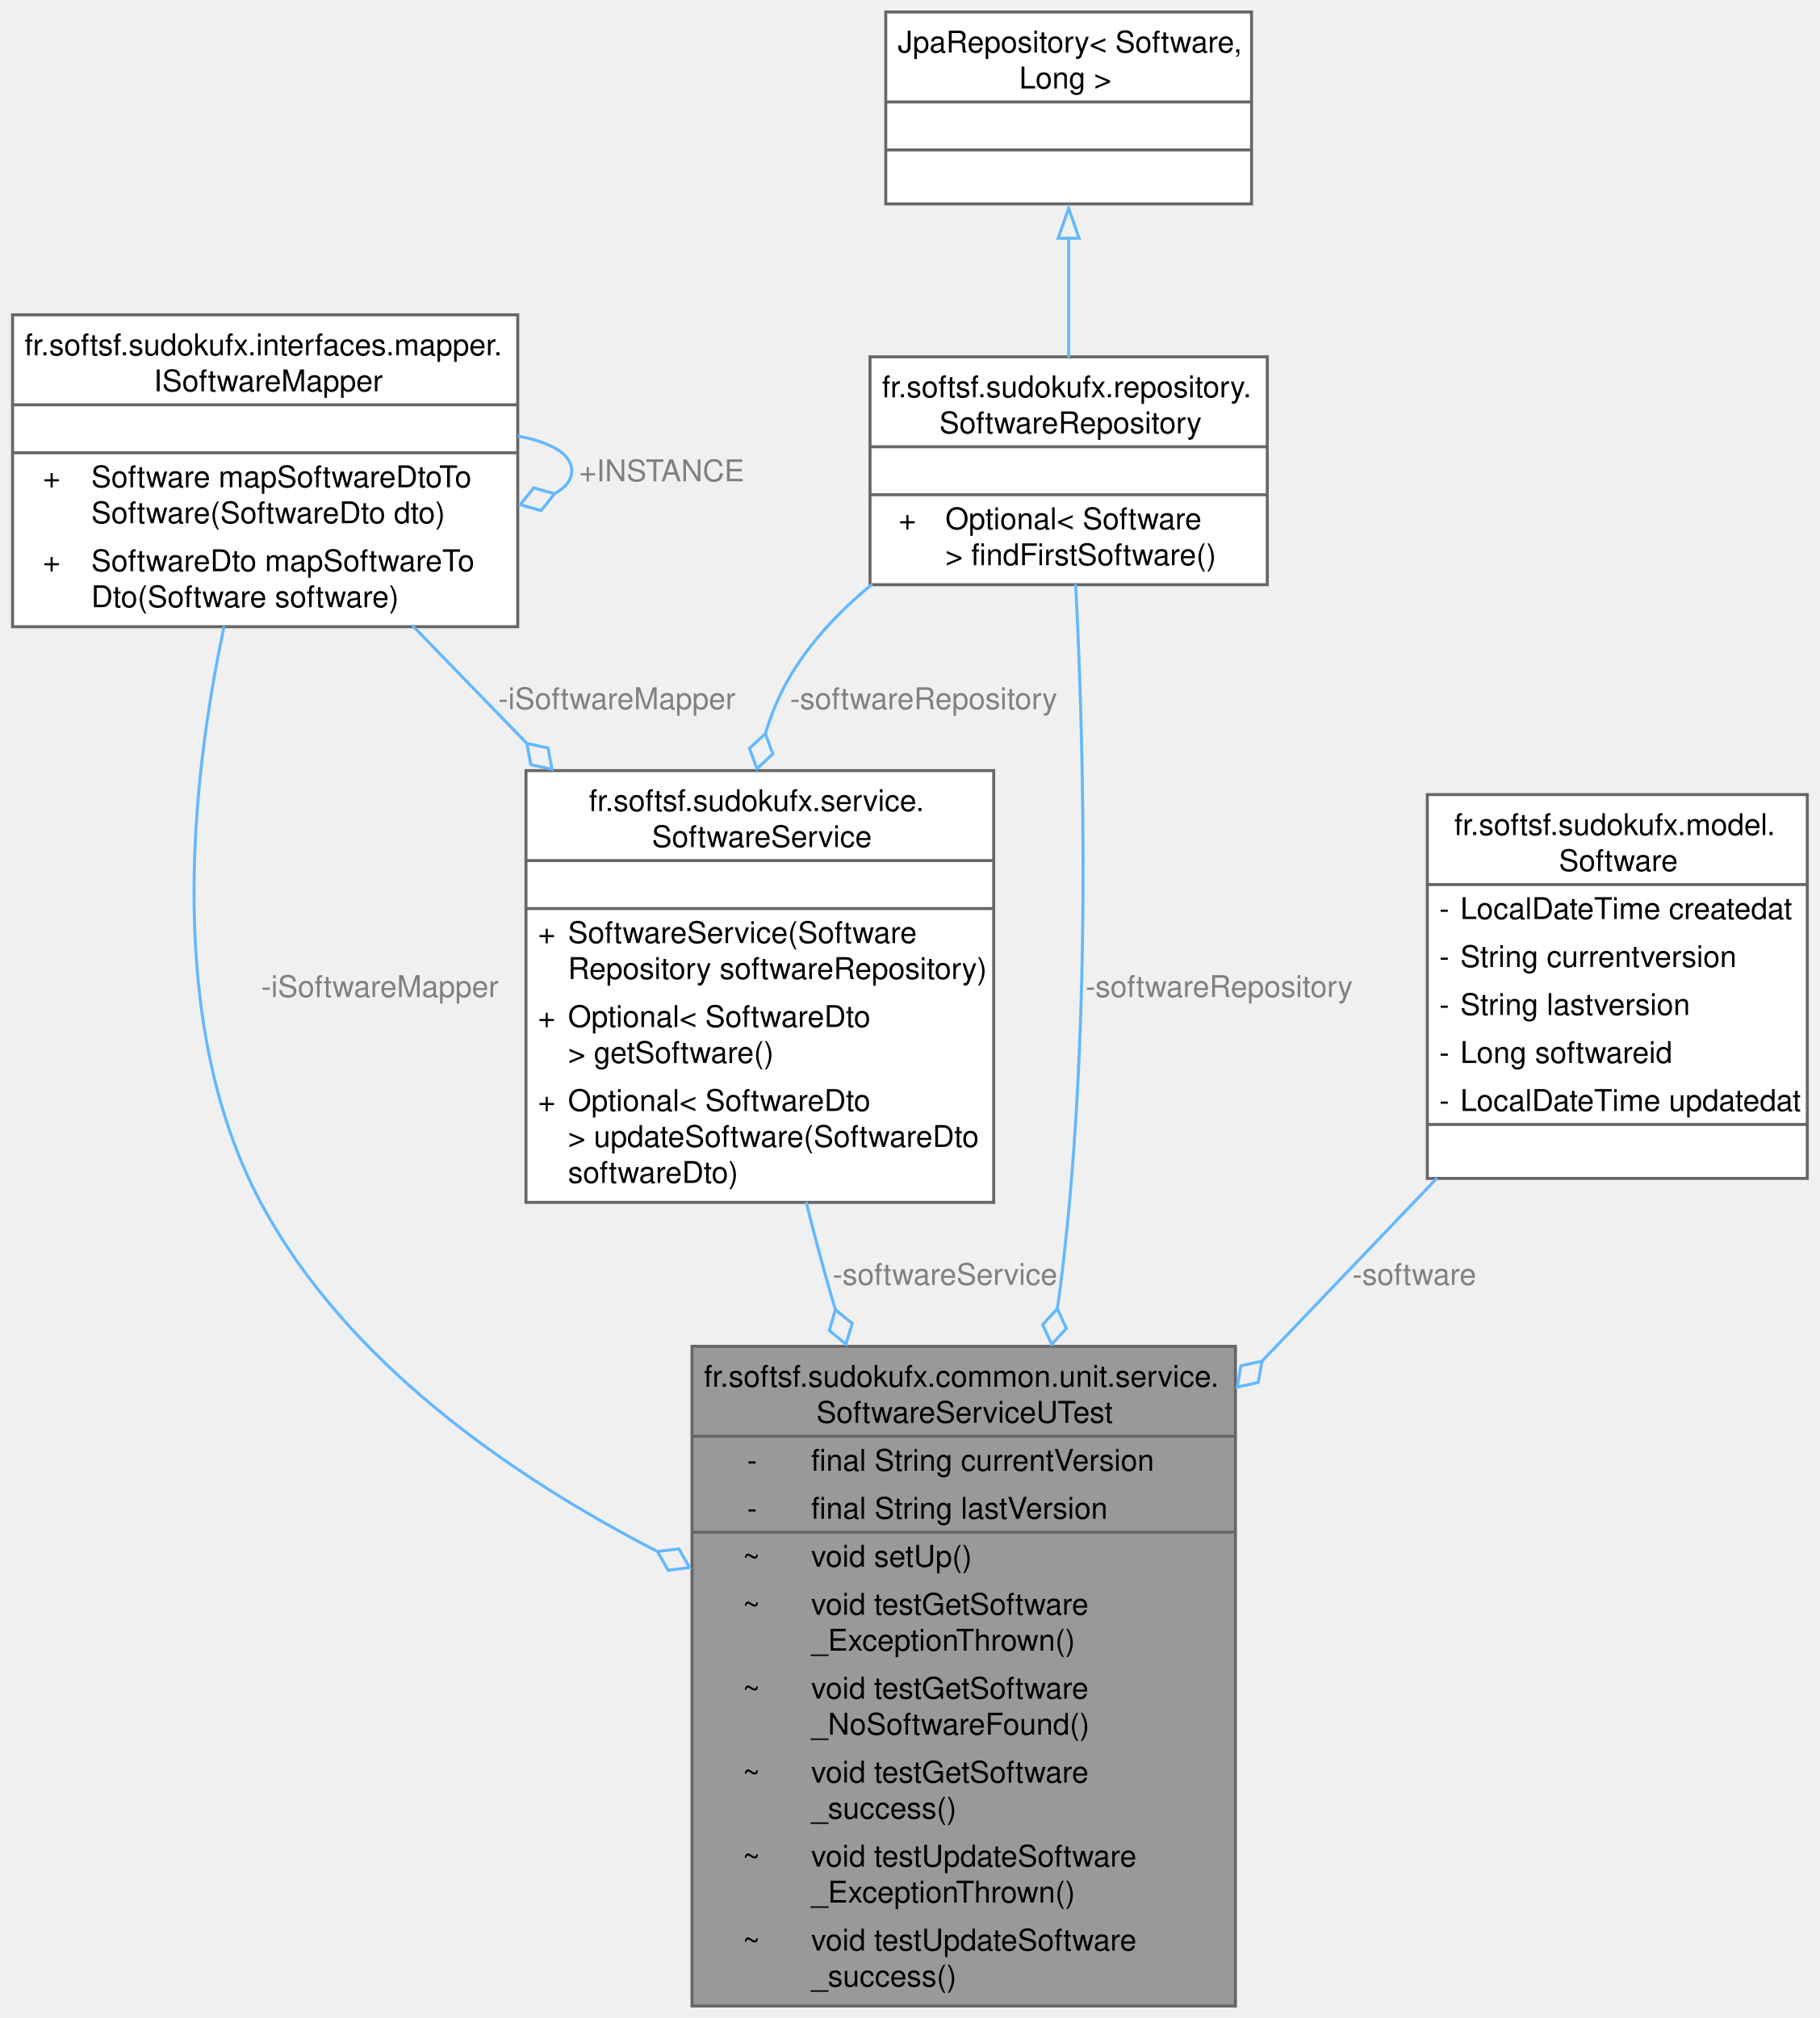
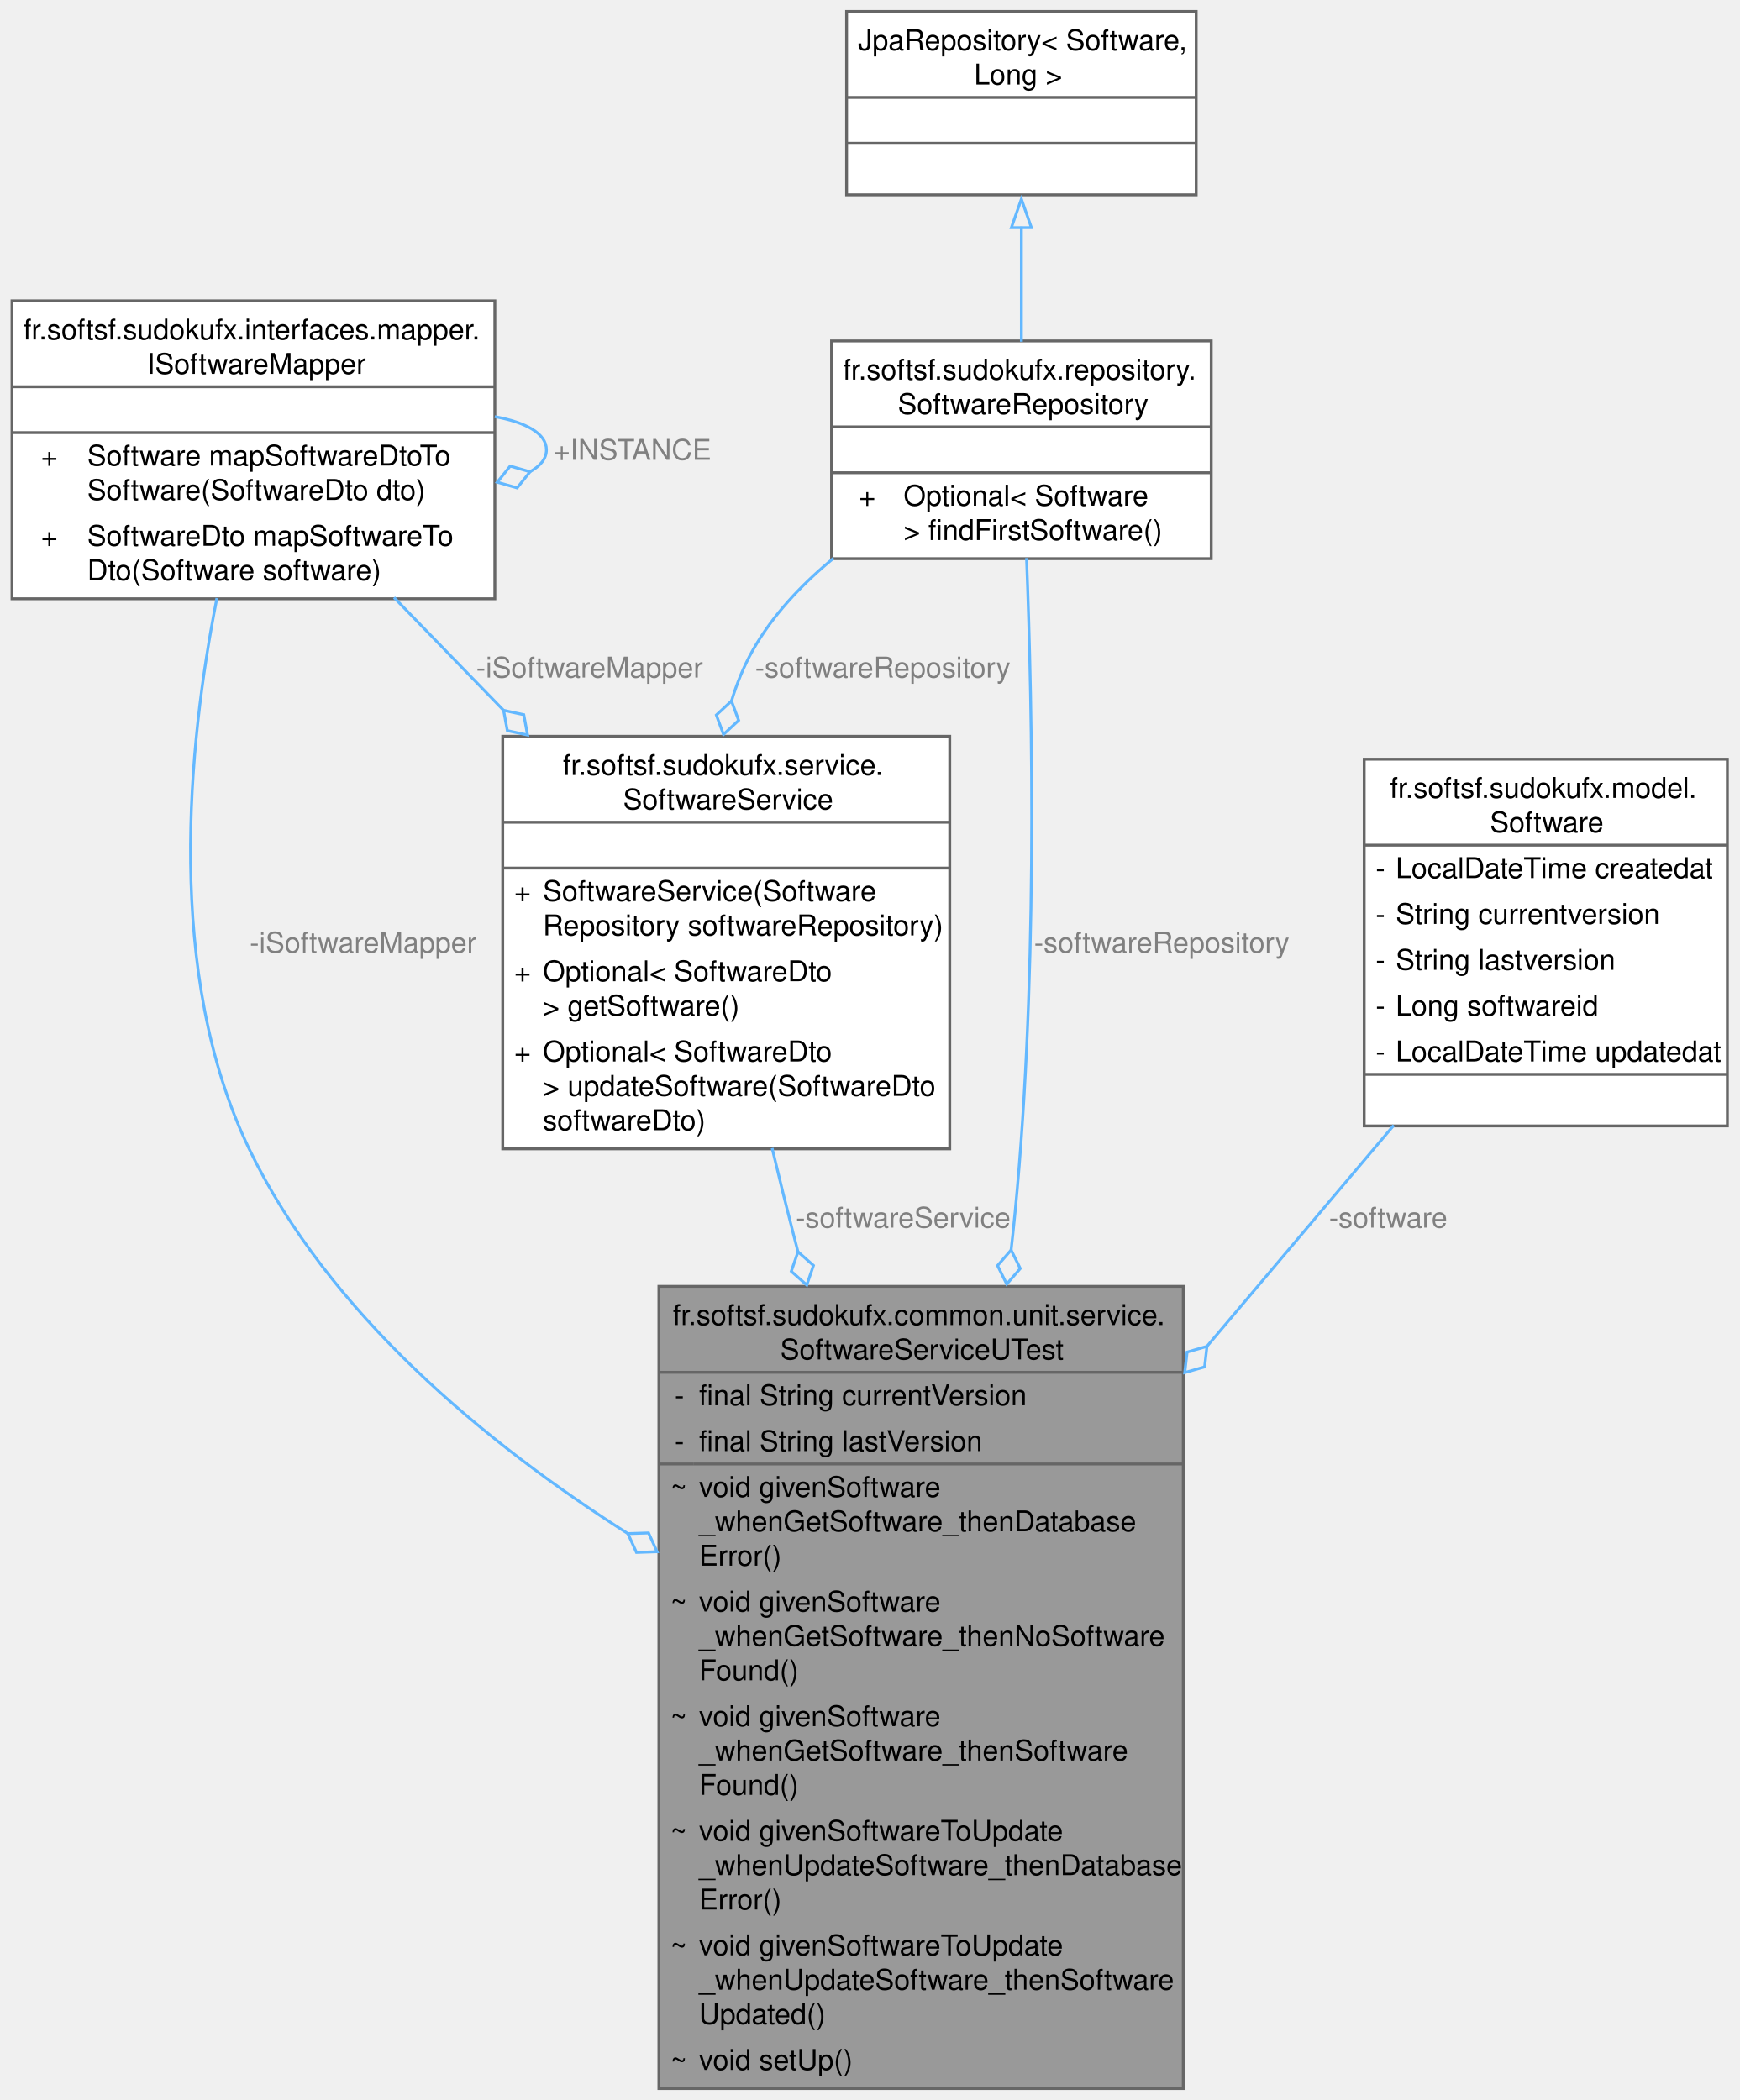
- <svg xmlns="http://www.w3.org/2000/svg" xmlns:xlink="http://www.w3.org/1999/xlink" width="607pt" height="673pt" viewBox="0.00 0.00 606.62 673.00">
-   <g id="graph0" class="graph" transform="scale(1 1) rotate(0) translate(4 669)">
+ <svg xmlns="http://www.w3.org/2000/svg" xmlns:xlink="http://www.w3.org/1999/xlink" width="607pt" height="733pt" viewBox="0.00 0.00 606.62 733.00">
+   <g id="graph0" class="graph" transform="scale(1 1) rotate(0) translate(4 729)">
    <g id="Node000001" class="node">
      <g id="a_Node000001">
        <a xlink:title=" ">
-           <polygon fill="#999999" stroke="none" points="407.88,-220 226.62,-220 226.62,0 407.88,0 407.88,-220" />
-           <text text-anchor="start" x="230.62" y="-206.5" font-family="Helvetica,sans-Serif" font-size="10.00">fr.softsf.sudokufx.common.unit.service.</text>
-           <text text-anchor="start" x="268.12" y="-194.5" font-family="Helvetica,sans-Serif" font-size="10.00">SoftwareServiceUTest</text>
-           <text text-anchor="start" x="245" y="-178.5" font-family="Helvetica,sans-Serif" font-size="10.00">-</text>
-           <text text-anchor="start" x="266.38" y="-178.5" font-family="Helvetica,sans-Serif" font-size="10.00">final String currentVersion</text>
-           <text text-anchor="start" x="245" y="-162.5" font-family="Helvetica,sans-Serif" font-size="10.00">-</text>
-           <text text-anchor="start" x="266.38" y="-162.5" font-family="Helvetica,sans-Serif" font-size="10.00">final String lastVersion</text>
-           <text text-anchor="start" x="243.5" y="-146.5" font-family="Helvetica,sans-Serif" font-size="10.00">~</text>
-           <text text-anchor="start" x="266.38" y="-146.5" font-family="Helvetica,sans-Serif" font-size="10.00">void setUp()</text>
-           <text text-anchor="start" x="243.5" y="-130.5" font-family="Helvetica,sans-Serif" font-size="10.00">~</text>
-           <text text-anchor="start" x="266.38" y="-130.5" font-family="Helvetica,sans-Serif" font-size="10.00">void testGetSoftware</text>
-           <text text-anchor="start" x="266.38" y="-118.5" font-family="Helvetica,sans-Serif" font-size="10.00">_ExceptionThrown()</text>
-           <text text-anchor="start" x="243.5" y="-102.5" font-family="Helvetica,sans-Serif" font-size="10.00">~</text>
-           <text text-anchor="start" x="266.38" y="-102.5" font-family="Helvetica,sans-Serif" font-size="10.00">void testGetSoftware</text>
-           <text text-anchor="start" x="266.38" y="-90.5" font-family="Helvetica,sans-Serif" font-size="10.00">_NoSoftwareFound()</text>
-           <text text-anchor="start" x="243.5" y="-74.5" font-family="Helvetica,sans-Serif" font-size="10.00">~</text>
-           <text text-anchor="start" x="266.38" y="-74.5" font-family="Helvetica,sans-Serif" font-size="10.00">void testGetSoftware</text>
-           <text text-anchor="start" x="266.38" y="-62.5" font-family="Helvetica,sans-Serif" font-size="10.00">_success()</text>
-           <text text-anchor="start" x="243.5" y="-46.5" font-family="Helvetica,sans-Serif" font-size="10.00">~</text>
-           <text text-anchor="start" x="266.38" y="-46.5" font-family="Helvetica,sans-Serif" font-size="10.00">void testUpdateSoftware</text>
-           <text text-anchor="start" x="266.38" y="-34.5" font-family="Helvetica,sans-Serif" font-size="10.00">_ExceptionThrown()</text>
-           <text text-anchor="start" x="243.5" y="-18.5" font-family="Helvetica,sans-Serif" font-size="10.00">~</text>
-           <text text-anchor="start" x="266.38" y="-18.5" font-family="Helvetica,sans-Serif" font-size="10.00">void testUpdateSoftware</text>
-           <text text-anchor="start" x="266.38" y="-6.5" font-family="Helvetica,sans-Serif" font-size="10.00">_success()</text>
-           <polygon fill="#666666" stroke="#666666" points="226.62,-190 226.62,-190 407.88,-190 407.88,-190 226.62,-190" />
-           <polygon fill="#666666" stroke="#666666" points="226.62,-158 226.62,-158 264.38,-158 264.38,-158 226.62,-158" />
-           <polygon fill="#666666" stroke="#666666" points="264.38,-158 264.38,-158 407.88,-158 407.88,-158 264.38,-158" />
-           <polygon fill="none" stroke="#666666" points="226.62,0 226.62,-220 407.88,-220 407.88,0 226.62,0" />
+           <polygon fill="#999999" stroke="none" points="408.75,-280 225.75,-280 225.75,0 408.75,0 408.75,-280" />
+           <text text-anchor="start" x="230.62" y="-266.5" font-family="Helvetica,sans-Serif" font-size="10.00">fr.softsf.sudokufx.common.unit.service.</text>
+           <text text-anchor="start" x="268.12" y="-254.5" font-family="Helvetica,sans-Serif" font-size="10.00">SoftwareServiceUTest</text>
+           <text text-anchor="start" x="231.25" y="-238.5" font-family="Helvetica,sans-Serif" font-size="10.00">-</text>
+           <text text-anchor="start" x="239.75" y="-238.5" font-family="Helvetica,sans-Serif" font-size="10.00">final String currentVersion</text>
+           <text text-anchor="start" x="231.25" y="-222.5" font-family="Helvetica,sans-Serif" font-size="10.00">-</text>
+           <text text-anchor="start" x="239.75" y="-222.5" font-family="Helvetica,sans-Serif" font-size="10.00">final String lastVersion</text>
+           <text text-anchor="start" x="229.75" y="-206.5" font-family="Helvetica,sans-Serif" font-size="10.00">~</text>
+           <text text-anchor="start" x="239.75" y="-206.5" font-family="Helvetica,sans-Serif" font-size="10.00">void givenSoftware</text>
+           <text text-anchor="start" x="239.75" y="-194.5" font-family="Helvetica,sans-Serif" font-size="10.00">_whenGetSoftware_thenDatabase</text>
+           <text text-anchor="start" x="239.75" y="-182.5" font-family="Helvetica,sans-Serif" font-size="10.00">Error()</text>
+           <text text-anchor="start" x="229.75" y="-166.5" font-family="Helvetica,sans-Serif" font-size="10.00">~</text>
+           <text text-anchor="start" x="239.75" y="-166.5" font-family="Helvetica,sans-Serif" font-size="10.00">void givenSoftware</text>
+           <text text-anchor="start" x="239.75" y="-154.5" font-family="Helvetica,sans-Serif" font-size="10.00">_whenGetSoftware_thenNoSoftware</text>
+           <text text-anchor="start" x="239.75" y="-142.5" font-family="Helvetica,sans-Serif" font-size="10.00">Found()</text>
+           <text text-anchor="start" x="229.75" y="-126.5" font-family="Helvetica,sans-Serif" font-size="10.00">~</text>
+           <text text-anchor="start" x="239.75" y="-126.5" font-family="Helvetica,sans-Serif" font-size="10.00">void givenSoftware</text>
+           <text text-anchor="start" x="239.75" y="-114.5" font-family="Helvetica,sans-Serif" font-size="10.00">_whenGetSoftware_thenSoftware</text>
+           <text text-anchor="start" x="239.75" y="-102.5" font-family="Helvetica,sans-Serif" font-size="10.00">Found()</text>
+           <text text-anchor="start" x="229.75" y="-86.5" font-family="Helvetica,sans-Serif" font-size="10.00">~</text>
+           <text text-anchor="start" x="239.75" y="-86.5" font-family="Helvetica,sans-Serif" font-size="10.00">void givenSoftwareToUpdate</text>
+           <text text-anchor="start" x="239.75" y="-74.5" font-family="Helvetica,sans-Serif" font-size="10.00">_whenUpdateSoftware_thenDatabase</text>
+           <text text-anchor="start" x="239.75" y="-62.5" font-family="Helvetica,sans-Serif" font-size="10.00">Error()</text>
+           <text text-anchor="start" x="229.75" y="-46.5" font-family="Helvetica,sans-Serif" font-size="10.00">~</text>
+           <text text-anchor="start" x="239.75" y="-46.5" font-family="Helvetica,sans-Serif" font-size="10.00">void givenSoftwareToUpdate</text>
+           <text text-anchor="start" x="239.75" y="-34.5" font-family="Helvetica,sans-Serif" font-size="10.00">_whenUpdateSoftware_thenSoftware</text>
+           <text text-anchor="start" x="239.75" y="-22.5" font-family="Helvetica,sans-Serif" font-size="10.00">Updated()</text>
+           <text text-anchor="start" x="229.75" y="-6.5" font-family="Helvetica,sans-Serif" font-size="10.00">~</text>
+           <text text-anchor="start" x="239.75" y="-6.5" font-family="Helvetica,sans-Serif" font-size="10.00">void setUp()</text>
+           <polygon fill="#666666" stroke="#666666" points="225.75,-250 225.75,-250 408.75,-250 408.75,-250 225.75,-250" />
+           <polygon fill="#666666" stroke="#666666" points="225.75,-218 225.75,-218 237.75,-218 237.75,-218 225.75,-218" />
+           <polygon fill="#666666" stroke="#666666" points="237.75,-218 237.75,-218 408.75,-218 408.75,-218 237.75,-218" />
+           <polygon fill="none" stroke="#666666" points="225.75,0 225.75,-280 408.75,-280 408.75,0 225.75,0" />
        </a>
      </g>
    </g>
    <g id="Node000002" class="node">
      <g id="a_Node000002">
        <a xlink:href="interfacefr_1_1softsf_1_1sudokufx_1_1interfaces_1_1mapper_1_1_i_software_mapper.html" target="_top" xlink:title="This interface defines methods for mapping objects of type Software to objects of type SoftwareDto an...">
-           <polygon fill="white" stroke="none" points="168.5,-564 0,-564 0,-460 168.5,-460 168.5,-564" />
-           <text text-anchor="start" x="4" y="-550.5" font-family="Helvetica,sans-Serif" font-size="10.00">fr.softsf.sudokufx.interfaces.mapper.</text>
-           <text text-anchor="start" x="47.12" y="-538.5" font-family="Helvetica,sans-Serif" font-size="10.00">ISoftwareMapper</text>
-           <text text-anchor="start" x="82.75" y="-522.5" font-family="Helvetica,sans-Serif" font-size="10.00"> </text>
-           <text text-anchor="start" x="10.12" y="-506.5" font-family="Helvetica,sans-Serif" font-size="10.00">+</text>
-           <text text-anchor="start" x="26.25" y="-506.5" font-family="Helvetica,sans-Serif" font-size="10.00">Software mapSoftwareDtoTo</text>
-           <text text-anchor="start" x="26.25" y="-494.5" font-family="Helvetica,sans-Serif" font-size="10.00">Software(SoftwareDto dto)</text>
-           <text text-anchor="start" x="10.12" y="-478.5" font-family="Helvetica,sans-Serif" font-size="10.00">+</text>
-           <text text-anchor="start" x="26.25" y="-478.5" font-family="Helvetica,sans-Serif" font-size="10.00">SoftwareDto mapSoftwareTo</text>
-           <text text-anchor="start" x="26.25" y="-466.5" font-family="Helvetica,sans-Serif" font-size="10.00">Dto(Software software)</text>
-           <polygon fill="#666666" stroke="#666666" points="0,-534 0,-534 168.5,-534 168.5,-534 0,-534" />
-           <polygon fill="#666666" stroke="#666666" points="0,-518 0,-518 168.5,-518 168.5,-518 0,-518" />
-           <polygon fill="none" stroke="#666666" points="0,-460 0,-564 168.5,-564 168.5,-460 0,-460" />
+           <polygon fill="white" stroke="none" points="168.5,-624 0,-624 0,-520 168.5,-520 168.5,-624" />
+           <text text-anchor="start" x="4" y="-610.5" font-family="Helvetica,sans-Serif" font-size="10.00">fr.softsf.sudokufx.interfaces.mapper.</text>
+           <text text-anchor="start" x="47.12" y="-598.5" font-family="Helvetica,sans-Serif" font-size="10.00">ISoftwareMapper</text>
+           <text text-anchor="start" x="82.75" y="-582.5" font-family="Helvetica,sans-Serif" font-size="10.00"> </text>
+           <text text-anchor="start" x="10.12" y="-566.5" font-family="Helvetica,sans-Serif" font-size="10.00">+</text>
+           <text text-anchor="start" x="26.25" y="-566.5" font-family="Helvetica,sans-Serif" font-size="10.00">Software mapSoftwareDtoTo</text>
+           <text text-anchor="start" x="26.25" y="-554.5" font-family="Helvetica,sans-Serif" font-size="10.00">Software(SoftwareDto dto)</text>
+           <text text-anchor="start" x="10.12" y="-538.5" font-family="Helvetica,sans-Serif" font-size="10.00">+</text>
+           <text text-anchor="start" x="26.25" y="-538.5" font-family="Helvetica,sans-Serif" font-size="10.00">SoftwareDto mapSoftwareTo</text>
+           <text text-anchor="start" x="26.25" y="-526.5" font-family="Helvetica,sans-Serif" font-size="10.00">Dto(Software software)</text>
+           <polygon fill="#666666" stroke="#666666" points="0,-594 0,-594 168.5,-594 168.5,-594 0,-594" />
+           <polygon fill="#666666" stroke="#666666" points="0,-578 0,-578 168.5,-578 168.5,-578 0,-578" />
+           <polygon fill="none" stroke="#666666" points="0,-520 0,-624 168.5,-624 168.5,-520 0,-520" />
        </a>
      </g>
    </g>
    <g id="edge1_Node000001_Node000002" class="edge">
      <g id="a_edge1_Node000001_Node000002">
        <a xlink:title=" ">
-           <path fill="none" stroke="#63b8ff" d="M70.57,-460.2C59.6,-408.58 50.76,-327.92 82.75,-268 110.96,-215.17 165.68,-177 215.18,-151.53" />
-           <polygon fill="none" stroke="#63b8ff" points="215.09,-151.58 218.67,-145.32 225.83,-146.21 222.25,-152.47 215.09,-151.58" />
-         </a>
-       </g>
-       <text text-anchor="middle" x="122.5" y="-336.5" font-family="Helvetica,sans-Serif" font-size="10.00" fill="grey"> -iSoftwareMapper</text>
+           <path fill="none" stroke="#63b8ff" d="M71.51,-520.25C61.42,-469.03 53.37,-389.01 82.75,-328 110.43,-270.52 165.32,-225.23 215.04,-193.63" />
+           <polygon fill="none" stroke="#63b8ff" points="214.93,-193.7 217.92,-187.13 225.12,-187.37 222.14,-193.93 214.93,-193.7" />
+         </a>
+       </g>
+       <text text-anchor="middle" x="122.5" y="-396.5" font-family="Helvetica,sans-Serif" font-size="10.00" fill="grey"> -iSoftwareMapper</text>
    </g>
    <g id="edge2_Node000002_Node000002" class="edge">
      <g id="a_edge2_Node000002_Node000002">
        <a xlink:title=" ">
-           <path fill="none" stroke="#63b8ff" d="M168.49,-523.58C179.33,-521.58 186.5,-517.71 186.5,-512 186.5,-508.87 184.36,-506.3 180.64,-504.29" />
-           <polygon fill="none" stroke="#63b8ff" points="180.78,-504.33 173.85,-506.32 169.35,-500.69 176.28,-498.7 180.78,-504.33" />
-         </a>
-       </g>
-       <text text-anchor="middle" x="216.5" y="-508.5" font-family="Helvetica,sans-Serif" font-size="10.00" fill="grey"> +INSTANCE</text>
+           <path fill="none" stroke="#63b8ff" d="M168.49,-583.58C179.33,-581.58 186.5,-577.71 186.5,-572 186.5,-568.87 184.36,-566.3 180.64,-564.29" />
+           <polygon fill="none" stroke="#63b8ff" points="180.78,-564.33 173.85,-566.32 169.35,-560.69 176.28,-558.7 180.78,-564.33" />
+         </a>
+       </g>
+       <text text-anchor="middle" x="216.5" y="-568.5" font-family="Helvetica,sans-Serif" font-size="10.00" fill="grey"> +INSTANCE</text>
    </g>
    <g id="Node000003" class="node">
      <g id="a_Node000003">
        <a xlink:href="classfr_1_1softsf_1_1sudokufx_1_1service_1_1_software_service.html" target="_top" xlink:title=" ">
-           <polygon fill="white" stroke="none" points="327.25,-412 171.25,-412 171.25,-268 327.25,-268 327.25,-412" />
-           <text text-anchor="start" x="192.25" y="-398.5" font-family="Helvetica,sans-Serif" font-size="10.00">fr.softsf.sudokufx.service.</text>
-           <text text-anchor="start" x="213.25" y="-386.5" font-family="Helvetica,sans-Serif" font-size="10.00">SoftwareService</text>
-           <text text-anchor="start" x="247.75" y="-370.5" font-family="Helvetica,sans-Serif" font-size="10.00"> </text>
-           <text text-anchor="start" x="175.25" y="-354.5" font-family="Helvetica,sans-Serif" font-size="10.00">+</text>
-           <text text-anchor="start" x="185.25" y="-354.5" font-family="Helvetica,sans-Serif" font-size="10.00">SoftwareService(Software</text>
-           <text text-anchor="start" x="185.25" y="-342.5" font-family="Helvetica,sans-Serif" font-size="10.00">Repository softwareRepository)</text>
-           <text text-anchor="start" x="175.25" y="-326.5" font-family="Helvetica,sans-Serif" font-size="10.00">+</text>
-           <text text-anchor="start" x="185.25" y="-326.5" font-family="Helvetica,sans-Serif" font-size="10.00">Optional&lt; SoftwareDto</text>
-           <text text-anchor="start" x="185.25" y="-314.5" font-family="Helvetica,sans-Serif" font-size="10.00"> &gt; getSoftware()</text>
-           <text text-anchor="start" x="175.25" y="-298.5" font-family="Helvetica,sans-Serif" font-size="10.00">+</text>
-           <text text-anchor="start" x="185.25" y="-298.5" font-family="Helvetica,sans-Serif" font-size="10.00">Optional&lt; SoftwareDto</text>
-           <text text-anchor="start" x="185.25" y="-286.5" font-family="Helvetica,sans-Serif" font-size="10.00"> &gt; updateSoftware(SoftwareDto</text>
-           <text text-anchor="start" x="185.25" y="-274.5" font-family="Helvetica,sans-Serif" font-size="10.00"> softwareDto)</text>
-           <polygon fill="#666666" stroke="#666666" points="171.25,-382 171.25,-382 327.25,-382 327.25,-382 171.25,-382" />
-           <polygon fill="#666666" stroke="#666666" points="171.25,-366 171.25,-366 327.25,-366 327.25,-366 171.25,-366" />
-           <polygon fill="none" stroke="#666666" points="171.25,-268 171.25,-412 327.25,-412 327.25,-268 171.25,-268" />
+           <polygon fill="white" stroke="none" points="327.25,-472 171.25,-472 171.25,-328 327.25,-328 327.25,-472" />
+           <text text-anchor="start" x="192.25" y="-458.5" font-family="Helvetica,sans-Serif" font-size="10.00">fr.softsf.sudokufx.service.</text>
+           <text text-anchor="start" x="213.25" y="-446.5" font-family="Helvetica,sans-Serif" font-size="10.00">SoftwareService</text>
+           <text text-anchor="start" x="247.75" y="-430.5" font-family="Helvetica,sans-Serif" font-size="10.00"> </text>
+           <text text-anchor="start" x="175.25" y="-414.5" font-family="Helvetica,sans-Serif" font-size="10.00">+</text>
+           <text text-anchor="start" x="185.25" y="-414.5" font-family="Helvetica,sans-Serif" font-size="10.00">SoftwareService(Software</text>
+           <text text-anchor="start" x="185.25" y="-402.5" font-family="Helvetica,sans-Serif" font-size="10.00">Repository softwareRepository)</text>
+           <text text-anchor="start" x="175.25" y="-386.5" font-family="Helvetica,sans-Serif" font-size="10.00">+</text>
+           <text text-anchor="start" x="185.25" y="-386.5" font-family="Helvetica,sans-Serif" font-size="10.00">Optional&lt; SoftwareDto</text>
+           <text text-anchor="start" x="185.25" y="-374.5" font-family="Helvetica,sans-Serif" font-size="10.00"> &gt; getSoftware()</text>
+           <text text-anchor="start" x="175.25" y="-358.5" font-family="Helvetica,sans-Serif" font-size="10.00">+</text>
+           <text text-anchor="start" x="185.25" y="-358.5" font-family="Helvetica,sans-Serif" font-size="10.00">Optional&lt; SoftwareDto</text>
+           <text text-anchor="start" x="185.25" y="-346.5" font-family="Helvetica,sans-Serif" font-size="10.00"> &gt; updateSoftware(SoftwareDto</text>
+           <text text-anchor="start" x="185.25" y="-334.5" font-family="Helvetica,sans-Serif" font-size="10.00"> softwareDto)</text>
+           <polygon fill="#666666" stroke="#666666" points="171.25,-442 171.25,-442 327.25,-442 327.25,-442 171.25,-442" />
+           <polygon fill="#666666" stroke="#666666" points="171.25,-426 171.25,-426 327.25,-426 327.25,-426 171.25,-426" />
+           <polygon fill="none" stroke="#666666" points="171.25,-328 171.25,-472 327.25,-472 327.25,-328 171.25,-328" />
        </a>
      </g>
    </g>
    <g id="edge4_Node000003_Node000002" class="edge">
      <g id="a_edge4_Node000003_Node000002">
        <a xlink:title=" ">
-           <path fill="none" stroke="#63b8ff" d="M133.31,-460.45C145.35,-448.05 158.53,-434.47 171.56,-421.05" />
-           <polygon fill="none" stroke="#63b8ff" points="171.55,-421.06 172.86,-413.97 179.91,-412.45 178.6,-419.54 171.55,-421.06" />
-         </a>
-       </g>
-       <text text-anchor="middle" x="201.55" y="-432.5" font-family="Helvetica,sans-Serif" font-size="10.00" fill="grey"> -iSoftwareMapper</text>
+           <path fill="none" stroke="#63b8ff" d="M133.31,-520.45C145.35,-508.05 158.53,-494.47 171.56,-481.05" />
+           <polygon fill="none" stroke="#63b8ff" points="171.55,-481.06 172.86,-473.97 179.91,-472.45 178.6,-479.54 171.55,-481.06" />
+         </a>
+       </g>
+       <text text-anchor="middle" x="201.55" y="-492.5" font-family="Helvetica,sans-Serif" font-size="10.00" fill="grey"> -iSoftwareMapper</text>
    </g>
    <g id="edge3_Node000001_Node000003" class="edge">
      <g id="a_edge3_Node000001_Node000003">
        <a xlink:title=" ">
-           <path fill="none" stroke="#63b8ff" d="M264.72,-268.11C267.23,-257.96 269.94,-247.68 272.75,-238 273.32,-236.05 273.9,-234.08 274.49,-232.11" />
-           <polygon fill="none" stroke="#63b8ff" points="274.46,-232.2 272.4,-225.29 277.98,-220.73 280.05,-227.64 274.46,-232.2" />
-         </a>
-       </g>
-       <text text-anchor="middle" x="311" y="-240.5" font-family="Helvetica,sans-Serif" font-size="10.00" fill="grey"> -softwareService</text>
+           <path fill="none" stroke="#63b8ff" d="M265.26,-328.26C267.69,-318.09 270.23,-307.76 272.75,-298 273.26,-296.02 273.78,-294.03 274.3,-292.02" />
+           <polygon fill="none" stroke="#63b8ff" points="274.29,-292.07 271.95,-285.25 277.35,-280.46 279.69,-287.29 274.29,-292.07" />
+         </a>
+       </g>
+       <text text-anchor="middle" x="311" y="-300.5" font-family="Helvetica,sans-Serif" font-size="10.00" fill="grey"> -softwareService</text>
    </g>
    <g id="Node000004" class="node">
      <g id="a_Node000004">
        <a xlink:href="interfacefr_1_1softsf_1_1sudokufx_1_1repository_1_1_software_repository.html" target="_top" xlink:title=" ">
-           <polygon fill="white" stroke="none" points="418.5,-550 286,-550 286,-474 418.5,-474 418.5,-550" />
-           <text text-anchor="start" x="290" y="-536.5" font-family="Helvetica,sans-Serif" font-size="10.00">fr.softsf.sudokufx.repository.</text>
-           <text text-anchor="start" x="309.12" y="-524.5" font-family="Helvetica,sans-Serif" font-size="10.00">SoftwareRepository</text>
-           <text text-anchor="start" x="350.75" y="-508.5" font-family="Helvetica,sans-Serif" font-size="10.00"> </text>
-           <text text-anchor="start" x="295.56" y="-492.5" font-family="Helvetica,sans-Serif" font-size="10.00">+</text>
-           <text text-anchor="start" x="311.12" y="-492.5" font-family="Helvetica,sans-Serif" font-size="10.00">Optional&lt; Software</text>
-           <text text-anchor="start" x="311.12" y="-480.5" font-family="Helvetica,sans-Serif" font-size="10.00"> &gt; findFirstSoftware()</text>
-           <polygon fill="#666666" stroke="#666666" points="286,-520 286,-520 418.5,-520 418.5,-520 286,-520" />
-           <polygon fill="#666666" stroke="#666666" points="286,-504 286,-504 418.5,-504 418.5,-504 286,-504" />
-           <polygon fill="none" stroke="#666666" points="286,-474 286,-550 418.5,-550 418.5,-474 286,-474" />
+           <polygon fill="white" stroke="none" points="418.5,-610 286,-610 286,-534 418.5,-534 418.5,-610" />
+           <text text-anchor="start" x="290" y="-596.5" font-family="Helvetica,sans-Serif" font-size="10.00">fr.softsf.sudokufx.repository.</text>
+           <text text-anchor="start" x="309.12" y="-584.5" font-family="Helvetica,sans-Serif" font-size="10.00">SoftwareRepository</text>
+           <text text-anchor="start" x="350.75" y="-568.5" font-family="Helvetica,sans-Serif" font-size="10.00"> </text>
+           <text text-anchor="start" x="295.56" y="-552.5" font-family="Helvetica,sans-Serif" font-size="10.00">+</text>
+           <text text-anchor="start" x="311.12" y="-552.5" font-family="Helvetica,sans-Serif" font-size="10.00">Optional&lt; Software</text>
+           <text text-anchor="start" x="311.12" y="-540.5" font-family="Helvetica,sans-Serif" font-size="10.00"> &gt; findFirstSoftware()</text>
+           <polygon fill="#666666" stroke="#666666" points="286,-580 286,-580 418.5,-580 418.5,-580 286,-580" />
+           <polygon fill="#666666" stroke="#666666" points="286,-564 286,-564 418.5,-564 418.5,-564 286,-564" />
+           <polygon fill="none" stroke="#666666" points="286,-534 286,-610 418.5,-610 418.5,-534 286,-534" />
        </a>
      </g>
    </g>
    <g id="edge7_Node000001_Node000004" class="edge">
      <g id="a_edge7_Node000001_Node000004">
        <a xlink:title=" ">
-           <path fill="none" stroke="#63b8ff" d="M354.58,-474.16C357.29,-421.53 360.13,-321.9 349.25,-238 349.02,-236.23 348.77,-234.44 348.51,-232.65" />
-           <polygon fill="none" stroke="#63b8ff" points="348.49,-232.53 343.58,-227.25 346.57,-220.68 351.48,-225.96 348.49,-232.53" />
-         </a>
-       </g>
-       <text text-anchor="middle" x="402.43" y="-336.5" font-family="Helvetica,sans-Serif" font-size="10.00" fill="grey"> -softwareRepository</text>
+           <path fill="none" stroke="#63b8ff" d="M354.05,-534.22C356.13,-481.67 358.2,-382.13 349.25,-298 349.06,-296.23 348.86,-294.46 348.66,-292.68" />
+           <polygon fill="none" stroke="#63b8ff" points="348.66,-292.69 343.93,-287.25 347.13,-280.79 351.86,-286.23 348.66,-292.69" />
+         </a>
+       </g>
+       <text text-anchor="middle" x="401.23" y="-396.5" font-family="Helvetica,sans-Serif" font-size="10.00" fill="grey"> -softwareRepository</text>
    </g>
    <g id="edge5_Node000003_Node000004" class="edge">
      <g id="a_edge5_Node000003_Node000004">
        <a xlink:title=" ">
-           <path fill="none" stroke="#63b8ff" d="M286.71,-474.17C275.61,-465.06 265.45,-454.32 258.5,-442 255.34,-436.39 252.89,-430.33 251.01,-424.05" />
-           <polygon fill="none" stroke="#63b8ff" points="251.08,-424.33 245.79,-419.42 248.29,-412.65 253.58,-417.56 251.08,-424.33" />
-         </a>
-       </g>
-       <text text-anchor="middle" x="303.88" y="-432.5" font-family="Helvetica,sans-Serif" font-size="10.00" fill="grey"> -softwareRepository</text>
+           <path fill="none" stroke="#63b8ff" d="M286.71,-534.17C275.61,-525.06 265.45,-514.32 258.5,-502 255.34,-496.39 252.89,-490.33 251.01,-484.05" />
+           <polygon fill="none" stroke="#63b8ff" points="251.08,-484.33 245.79,-479.42 248.29,-472.65 253.58,-477.56 251.08,-484.33" />
+         </a>
+       </g>
+       <text text-anchor="middle" x="303.88" y="-492.5" font-family="Helvetica,sans-Serif" font-size="10.00" fill="grey"> -softwareRepository</text>
    </g>
    <g id="Node000005" class="node">
      <g id="a_Node000005">
        <a xlink:title=" ">
-           <polygon fill="white" stroke="none" points="413.25,-665 291.25,-665 291.25,-601 413.25,-601 413.25,-665" />
-           <text text-anchor="start" x="295.25" y="-651.5" font-family="Helvetica,sans-Serif" font-size="10.00">JpaRepository&lt; Software,</text>
-           <text text-anchor="start" x="335.75" y="-639.5" font-family="Helvetica,sans-Serif" font-size="10.00"> Long &gt;</text>
-           <text text-anchor="start" x="350.75" y="-623.5" font-family="Helvetica,sans-Serif" font-size="10.00"> </text>
-           <text text-anchor="start" x="350.75" y="-607.5" font-family="Helvetica,sans-Serif" font-size="10.00"> </text>
-           <polygon fill="#666666" stroke="#666666" points="291.25,-635 291.25,-635 413.25,-635 413.25,-635 291.25,-635" />
-           <polygon fill="#666666" stroke="#666666" points="291.25,-619 291.25,-619 413.25,-619 413.25,-619 291.25,-619" />
-           <polygon fill="none" stroke="#666666" points="291.25,-601 291.25,-665 413.25,-665 413.25,-601 291.25,-601" />
+           <polygon fill="white" stroke="none" points="413.25,-725 291.25,-725 291.25,-661 413.25,-661 413.25,-725" />
+           <text text-anchor="start" x="295.25" y="-711.5" font-family="Helvetica,sans-Serif" font-size="10.00">JpaRepository&lt; Software,</text>
+           <text text-anchor="start" x="335.75" y="-699.5" font-family="Helvetica,sans-Serif" font-size="10.00"> Long &gt;</text>
+           <text text-anchor="start" x="350.75" y="-683.5" font-family="Helvetica,sans-Serif" font-size="10.00"> </text>
+           <text text-anchor="start" x="350.75" y="-667.5" font-family="Helvetica,sans-Serif" font-size="10.00"> </text>
+           <polygon fill="#666666" stroke="#666666" points="291.25,-695 291.25,-695 413.25,-695 413.25,-695 291.25,-695" />
+           <polygon fill="#666666" stroke="#666666" points="291.25,-679 291.25,-679 413.25,-679 413.25,-679 291.25,-679" />
+           <polygon fill="none" stroke="#666666" points="291.25,-661 291.25,-725 413.25,-725 413.25,-661 291.25,-661" />
        </a>
      </g>
    </g>
    <g id="edge6_Node000004_Node000005" class="edge">
      <g id="a_edge6_Node000004_Node000005">
        <a xlink:title=" ">
-           <path fill="none" stroke="#63b8ff" d="M352.25,-589.91C352.25,-576.79 352.25,-562.44 352.25,-549.72" />
-           <polygon fill="none" stroke="#63b8ff" points="348.75,-589.53 352.25,-599.53 355.75,-589.53 348.75,-589.53" />
+           <path fill="none" stroke="#63b8ff" d="M352.25,-649.91C352.25,-636.79 352.25,-622.44 352.25,-609.72" />
+           <polygon fill="none" stroke="#63b8ff" points="348.75,-649.53 352.25,-659.53 355.75,-649.53 348.75,-649.53" />
        </a>
      </g>
    </g>
    <g id="Node000006" class="node">
      <g id="a_Node000006">
        <a xlink:href="classfr_1_1softsf_1_1sudokufx_1_1model_1_1_software.html" target="_top" xlink:title=" ">
-           <polygon fill="white" stroke="none" points="598.62,-404 471.88,-404 471.88,-276 598.62,-276 598.62,-404" />
-           <text text-anchor="start" x="480.88" y="-390.5" font-family="Helvetica,sans-Serif" font-size="10.00">fr.softsf.sudokufx.model.</text>
-           <text text-anchor="start" x="515.75" y="-378.5" font-family="Helvetica,sans-Serif" font-size="10.00">Software</text>
-           <text text-anchor="start" x="475.88" y="-362.5" font-family="Helvetica,sans-Serif" font-size="10.00">-</text>
-           <text text-anchor="start" x="482.88" y="-362.5" font-family="Helvetica,sans-Serif" font-size="10.00">LocalDateTime createdat</text>
-           <text text-anchor="start" x="475.88" y="-346.5" font-family="Helvetica,sans-Serif" font-size="10.00">-</text>
-           <text text-anchor="start" x="482.88" y="-346.5" font-family="Helvetica,sans-Serif" font-size="10.00">String currentversion</text>
-           <text text-anchor="start" x="475.88" y="-330.5" font-family="Helvetica,sans-Serif" font-size="10.00">-</text>
-           <text text-anchor="start" x="482.88" y="-330.5" font-family="Helvetica,sans-Serif" font-size="10.00">String lastversion</text>
-           <text text-anchor="start" x="475.88" y="-314.5" font-family="Helvetica,sans-Serif" font-size="10.00">-</text>
-           <text text-anchor="start" x="482.88" y="-314.5" font-family="Helvetica,sans-Serif" font-size="10.00">Long softwareid</text>
-           <text text-anchor="start" x="475.88" y="-298.5" font-family="Helvetica,sans-Serif" font-size="10.00">-</text>
-           <text text-anchor="start" x="482.88" y="-298.5" font-family="Helvetica,sans-Serif" font-size="10.00">LocalDateTime updatedat</text>
-           <text text-anchor="start" x="533.75" y="-282.5" font-family="Helvetica,sans-Serif" font-size="10.00"> </text>
-           <polygon fill="#666666" stroke="#666666" points="471.88,-374 471.88,-374 598.62,-374 598.62,-374 471.88,-374" />
-           <polygon fill="#666666" stroke="#666666" points="471.88,-294 471.88,-294 480.88,-294 480.88,-294 471.88,-294" />
-           <polygon fill="#666666" stroke="#666666" points="480.88,-294 480.88,-294 598.62,-294 598.62,-294 480.88,-294" />
-           <polygon fill="none" stroke="#666666" points="471.88,-276 471.88,-404 598.62,-404 598.62,-276 471.88,-276" />
+           <polygon fill="white" stroke="none" points="598.62,-464 471.88,-464 471.88,-336 598.62,-336 598.62,-464" />
+           <text text-anchor="start" x="480.88" y="-450.5" font-family="Helvetica,sans-Serif" font-size="10.00">fr.softsf.sudokufx.model.</text>
+           <text text-anchor="start" x="515.75" y="-438.5" font-family="Helvetica,sans-Serif" font-size="10.00">Software</text>
+           <text text-anchor="start" x="475.88" y="-422.5" font-family="Helvetica,sans-Serif" font-size="10.00">-</text>
+           <text text-anchor="start" x="482.88" y="-422.5" font-family="Helvetica,sans-Serif" font-size="10.00">LocalDateTime createdat</text>
+           <text text-anchor="start" x="475.88" y="-406.5" font-family="Helvetica,sans-Serif" font-size="10.00">-</text>
+           <text text-anchor="start" x="482.88" y="-406.5" font-family="Helvetica,sans-Serif" font-size="10.00">String currentversion</text>
+           <text text-anchor="start" x="475.88" y="-390.5" font-family="Helvetica,sans-Serif" font-size="10.00">-</text>
+           <text text-anchor="start" x="482.88" y="-390.5" font-family="Helvetica,sans-Serif" font-size="10.00">String lastversion</text>
+           <text text-anchor="start" x="475.88" y="-374.5" font-family="Helvetica,sans-Serif" font-size="10.00">-</text>
+           <text text-anchor="start" x="482.88" y="-374.5" font-family="Helvetica,sans-Serif" font-size="10.00">Long softwareid</text>
+           <text text-anchor="start" x="475.88" y="-358.5" font-family="Helvetica,sans-Serif" font-size="10.00">-</text>
+           <text text-anchor="start" x="482.88" y="-358.5" font-family="Helvetica,sans-Serif" font-size="10.00">LocalDateTime updatedat</text>
+           <text text-anchor="start" x="533.75" y="-342.5" font-family="Helvetica,sans-Serif" font-size="10.00"> </text>
+           <polygon fill="#666666" stroke="#666666" points="471.88,-434 471.88,-434 598.62,-434 598.62,-434 471.88,-434" />
+           <polygon fill="#666666" stroke="#666666" points="471.88,-354 471.88,-354 480.88,-354 480.88,-354 471.88,-354" />
+           <polygon fill="#666666" stroke="#666666" points="480.88,-354 480.88,-354 598.62,-354 598.62,-354 480.88,-354" />
+           <polygon fill="none" stroke="#666666" points="471.88,-336 471.88,-464 598.62,-464 598.62,-336 471.88,-336" />
        </a>
      </g>
    </g>
    <g id="edge8_Node000001_Node000006" class="edge">
      <g id="a_edge8_Node000001_Node000006">
        <a xlink:title=" ">
-           <path fill="none" stroke="#63b8ff" d="M475.1,-276.09C456.99,-257.15 436.61,-235.83 416.65,-214.96" />
-           <polygon fill="none" stroke="#63b8ff" points="416.75,-215.06 409.71,-213.49 408.46,-206.39 415.49,-207.96 416.75,-215.06" />
-         </a>
-       </g>
-       <text text-anchor="middle" x="467.53" y="-240.5" font-family="Helvetica,sans-Serif" font-size="10.00" fill="grey"> -software</text>
+           <path fill="none" stroke="#63b8ff" d="M482.2,-336.22C462.5,-312.9 439.46,-285.63 416.94,-258.99" />
+           <polygon fill="none" stroke="#63b8ff" points="417.01,-259.06 410.08,-257.06 409.26,-249.9 416.19,-251.9 417.01,-259.06" />
+         </a>
+       </g>
+       <text text-anchor="middle" x="480.26" y="-300.5" font-family="Helvetica,sans-Serif" font-size="10.00" fill="grey"> -software</text>
    </g>
  </g>
</svg>
